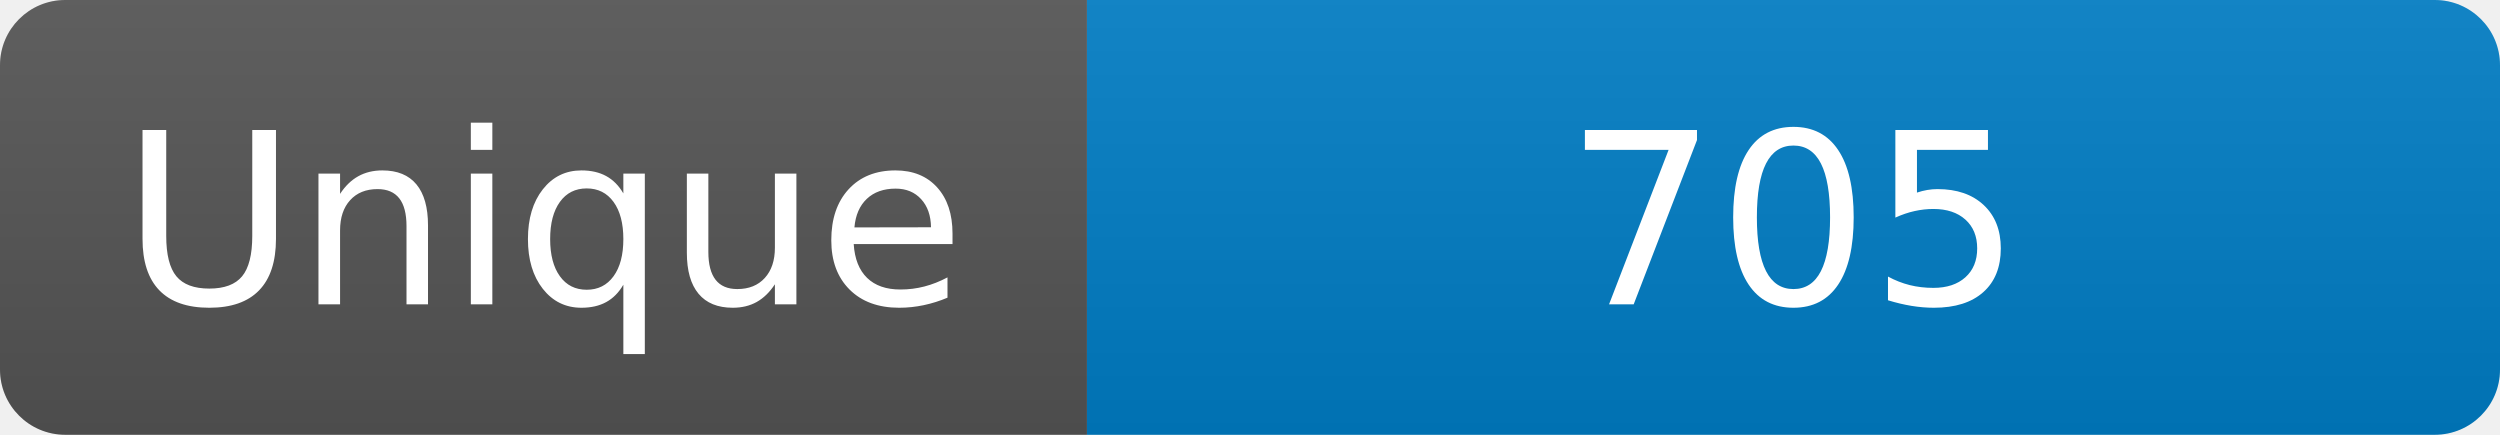
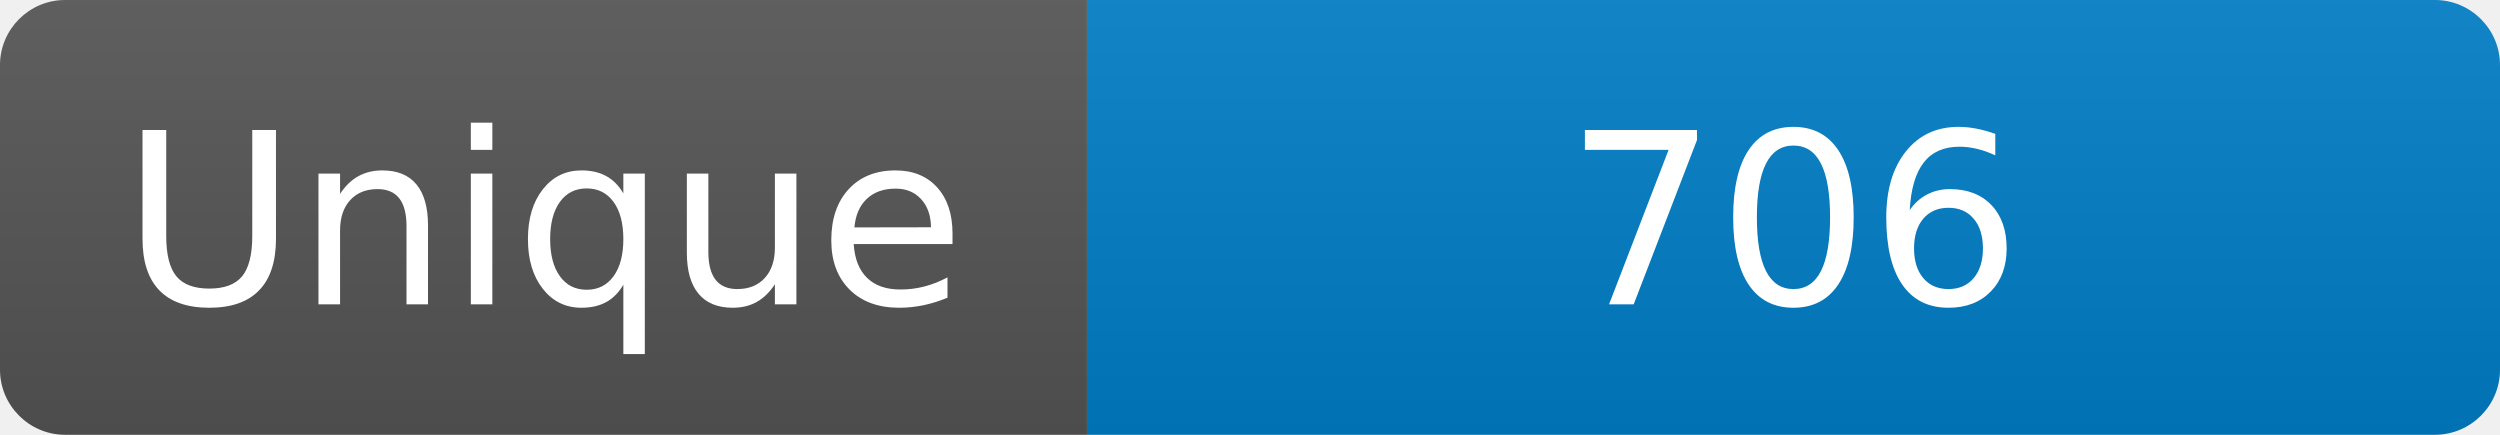
<svg xmlns="http://www.w3.org/2000/svg" width="115" height="20" role="img" aria-label="Maintained?: yes">
  <linearGradient id="s" x2="0" y2="100%">
    <stop offset="0" stop-color="#bbb" stop-opacity=".1" />
    <stop offset="1" stop-opacity=".1" />
  </linearGradient>
  <clipPath id="r">
    <rect width="115" height="20" rx="3" fill="#fff" />
  </clipPath>
  <g clip-path="url(#r)">
    <rect width="50" height="20" fill="#555" />
    <rect x="50" width="160" height="20" fill="#007ec6" />
    <rect width="115" height="20" fill="url(#s)" />
  </g>
  <g fill="#fff" text-anchor="middle" font-family="Verdana,Geneva,DejaVu Sans,sans-serif" font-size="110">
    <text x="250" y="140" transform="scale(.1)" fill="#fff">Unique</text>
-     <text x="825" y="140" transform="scale(.1)" fill="#fff">705</text>
+     <text x="825" y="140" transform="scale(.1)" fill="#fff">706</text>
  </g>
</svg>
